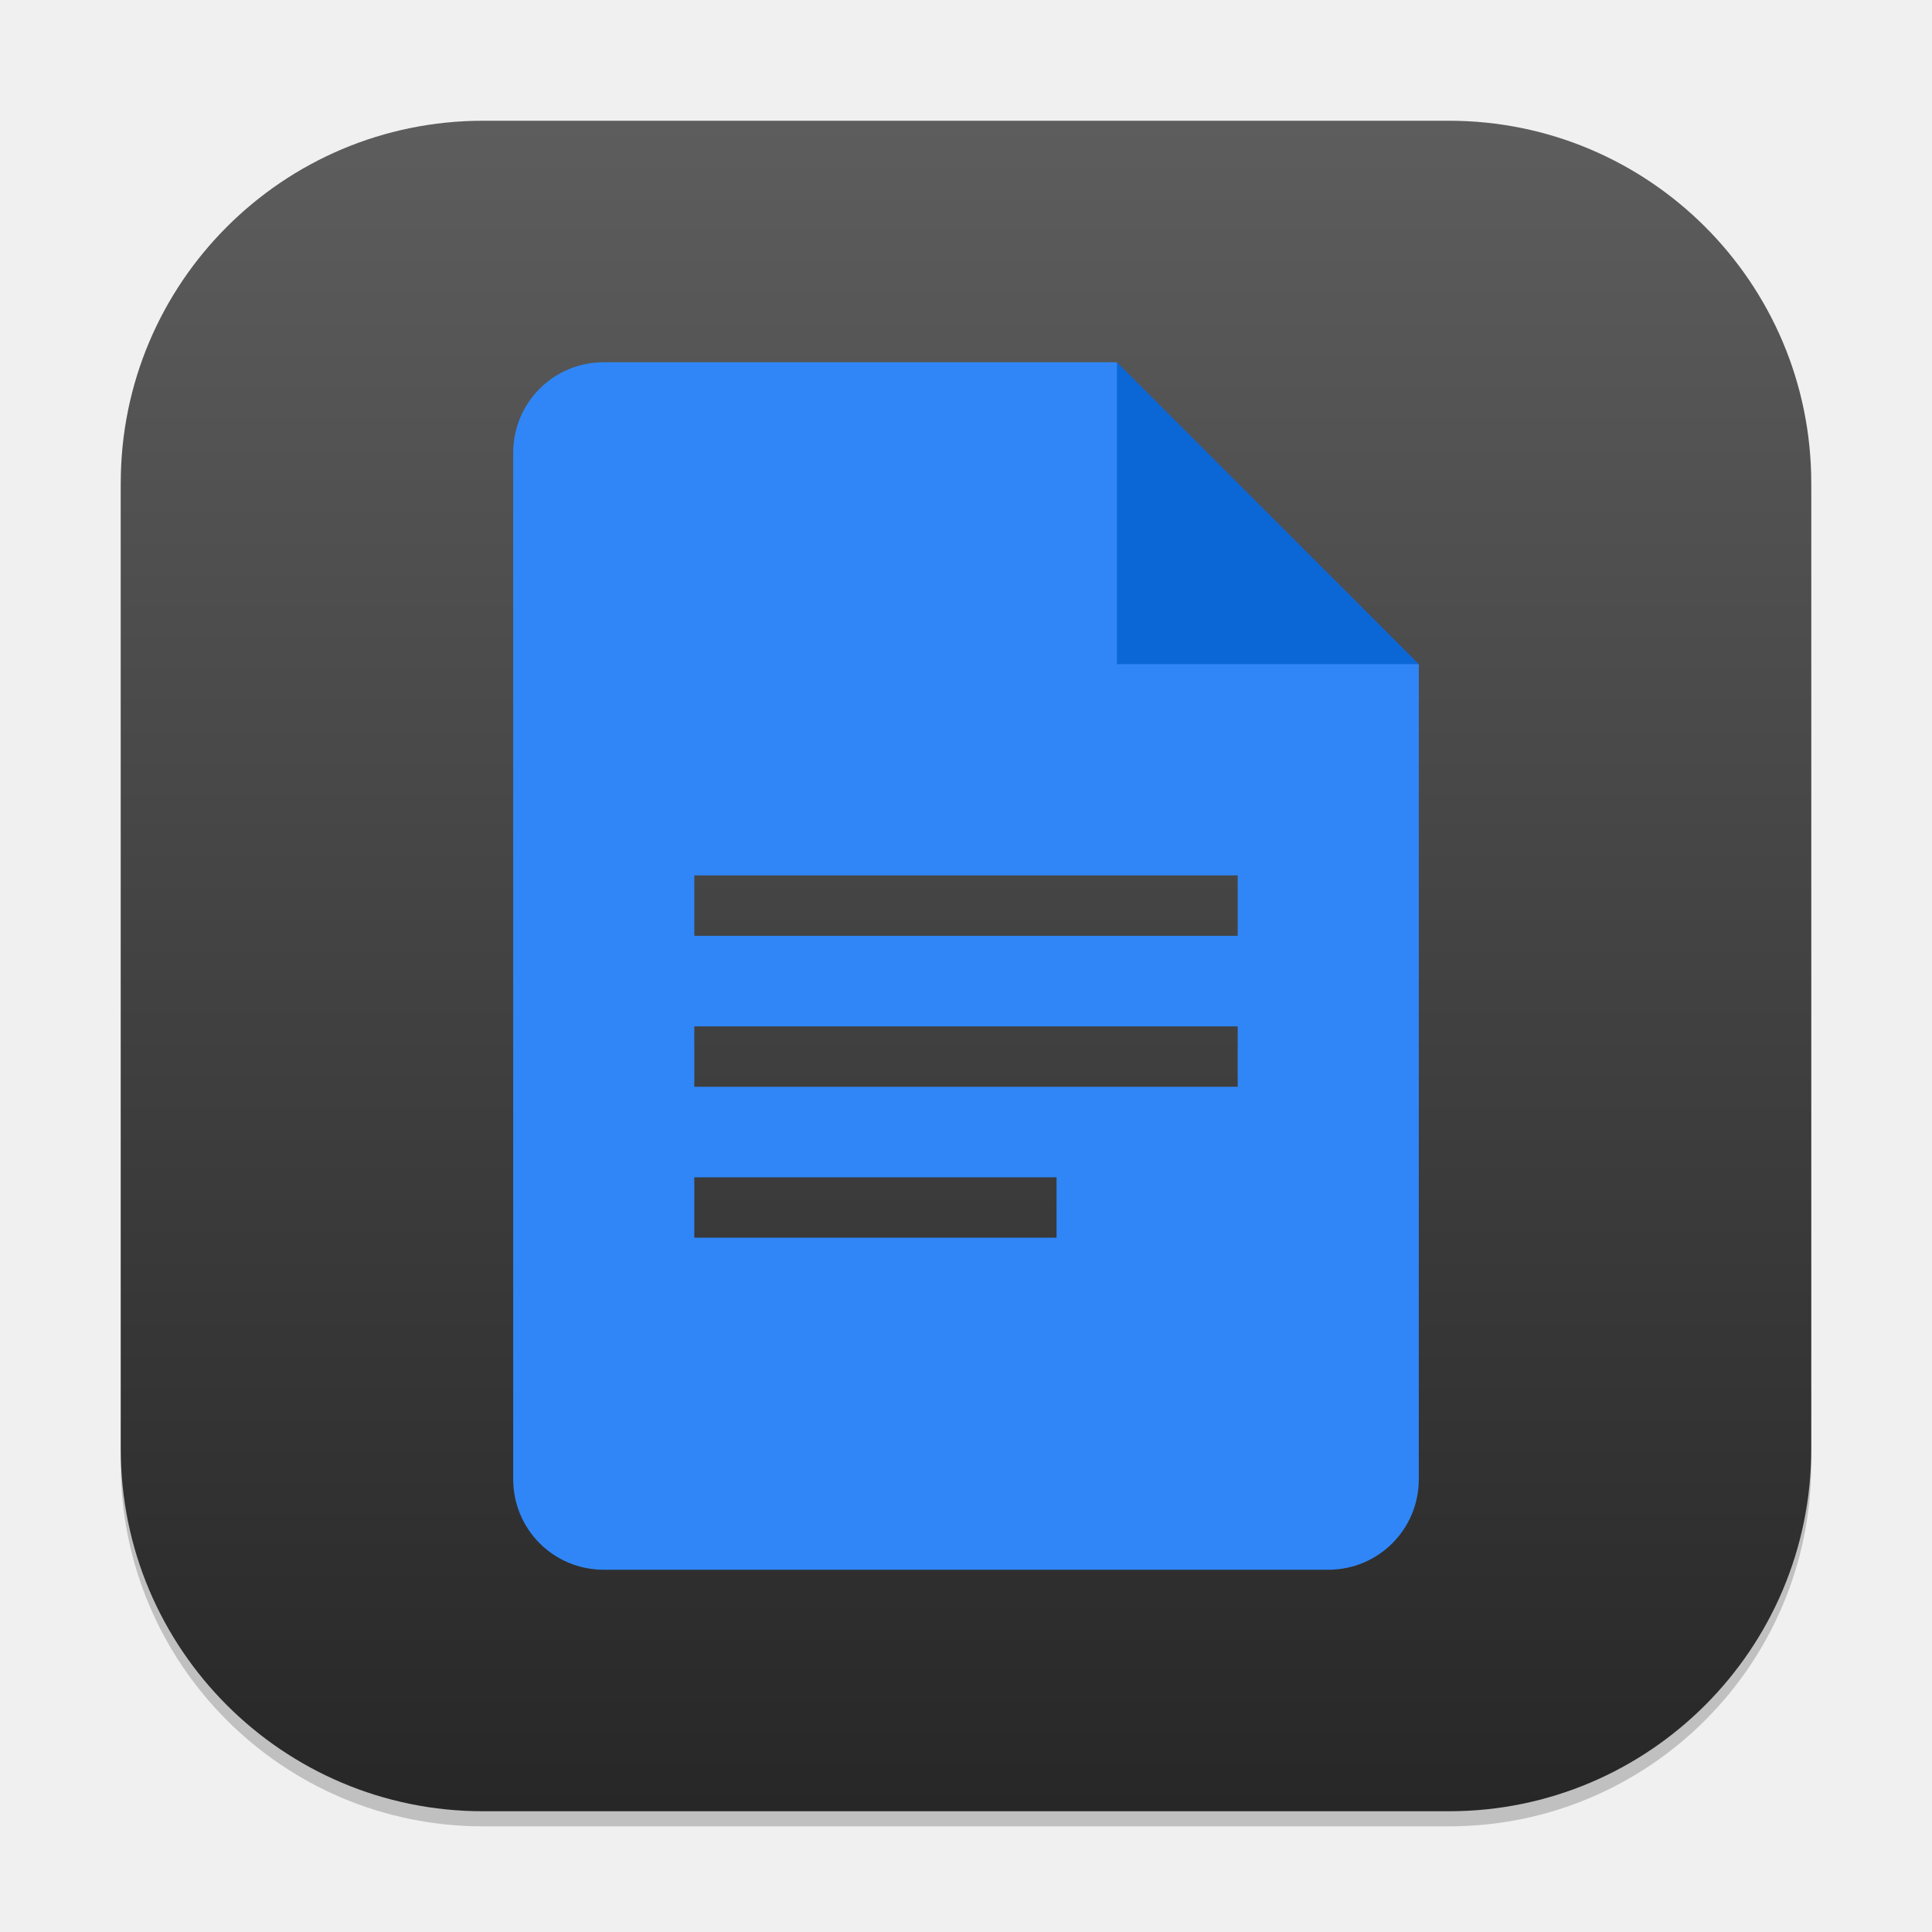
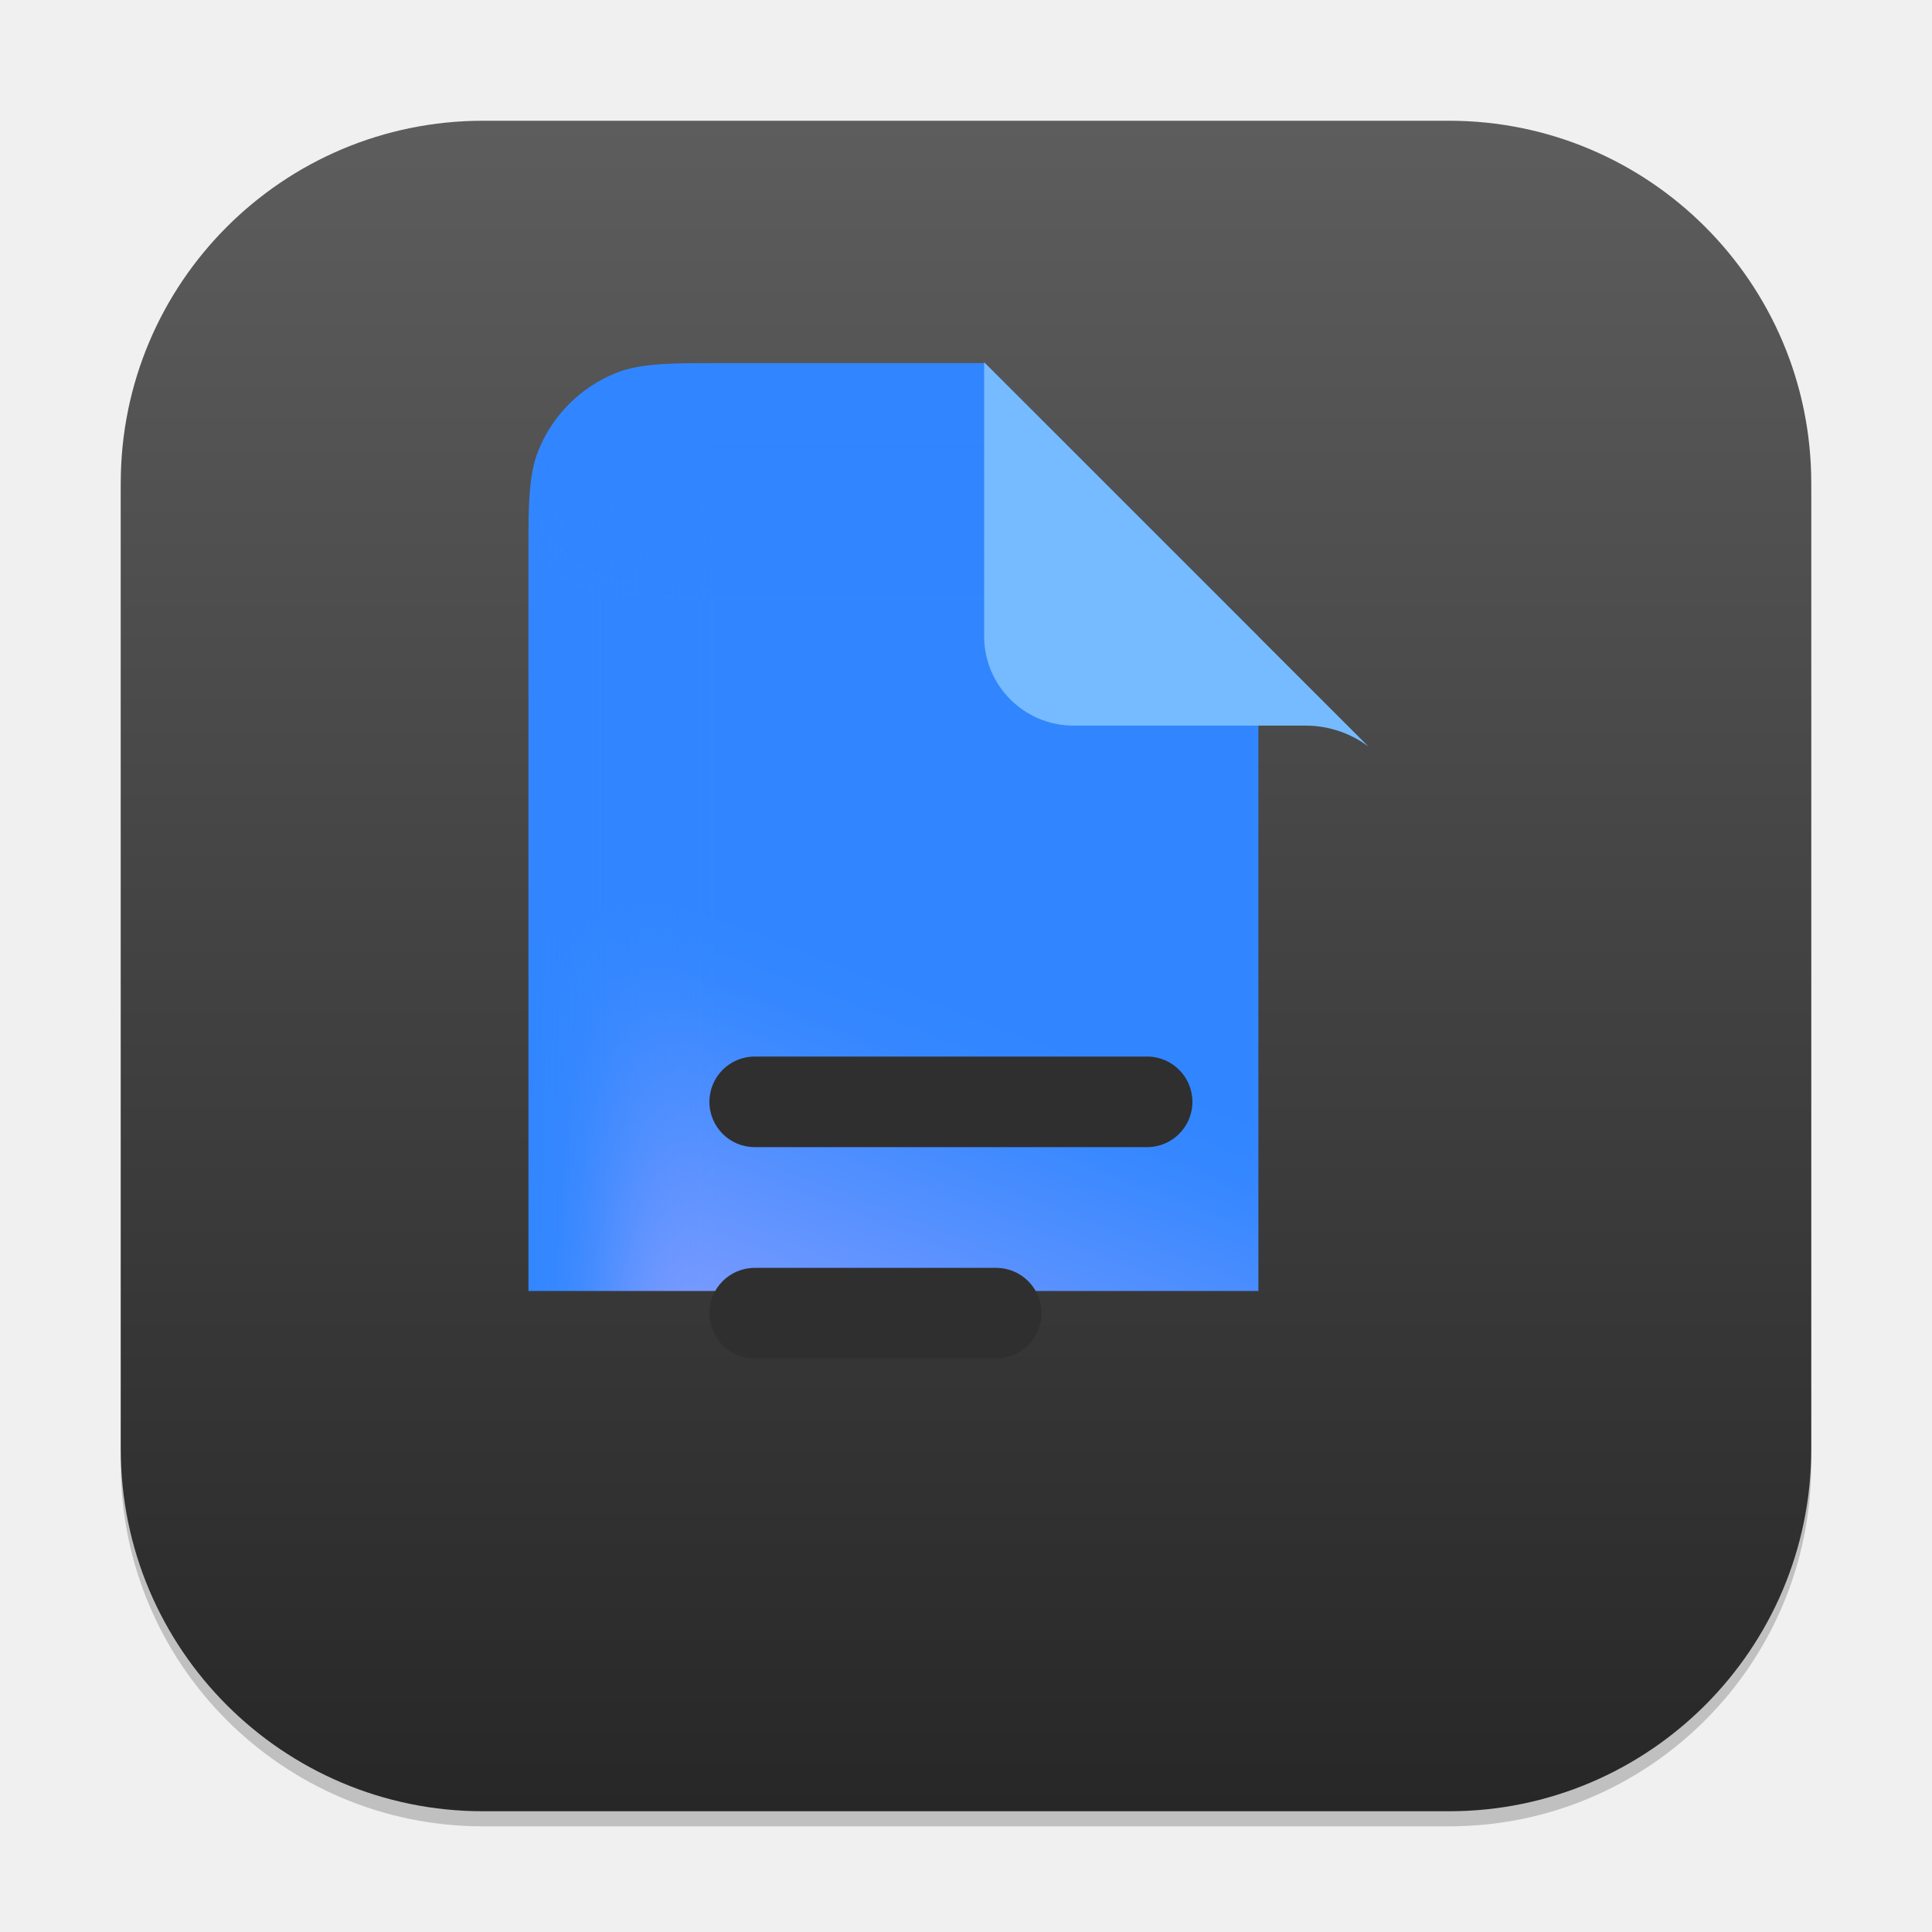
<svg xmlns="http://www.w3.org/2000/svg" xmlns:xlink="http://www.w3.org/1999/xlink" width="128" height="128" viewBox="0 0 128 128" version="1.1" id="svg1">
  <defs id="defs1">
    <linearGradient xlink:href="#4852" id="linearGradient4" x1="16" y1="30" x2="16" y2="2" gradientUnits="userSpaceOnUse" gradientTransform="scale(4)" />
    <linearGradient id="4852">
      <stop style="stop-color:#272727;stop-opacity:1;" offset="0" id="stop14555" />
      <stop style="stop-color:#5d5d5d;stop-opacity:1;" offset="1" id="stop14557" />
    </linearGradient>
+     <mask maskUnits="userSpaceOnUse" id="mask1">
+       <path id="path1" style="fill:#ffffff;stroke-width:1" d="m 65.917,7.998 c -8.944,0 -13.411,-0.004 -16.959,1.401 -5.135,2.033 -9.205,6.104 -11.238,11.238 -1.405,3.547 -1.401,8.016 -1.401,16.959 V 151.194 c 0,8.943 -0.004,13.412 1.401,16.959 2.033,5.135 6.104,9.205 11.238,11.238 3.547,1.404 8.015,1.401 16.959,1.401 H 131.998 c 8.945,0 13.412,0.003 16.959,-1.401 5.135,-2.033 9.205,-6.104 11.238,-11.238 1.405,-3.547 1.401,-8.027 1.401,-16.992 0.001,-29.566 0.032,-26.849 0.067,-75.766 0.002,-2.372 -0.007,-3.559 -0.219,-4.674 -0.307,-1.612 -0.934,-3.148 -1.856,-4.505 -0.638,-0.939 -1.478,-1.765 -3.139,-3.425 L 101.657,7.998 Z" />
+     </mask>
+     <filter id="b" x="31" y="8" width="130" height="196" filterUnits="userSpaceOnUse" color-interpolation-filters="sRGB">
+       <feFlood flood-opacity="0" result="BackgroundImageFix" id="feFlood6" />
+       <feBlend mode="normal" in="SourceGraphic" in2="BackgroundImageFix" result="shape" id="feBlend6" />
+       <feGaussianBlur stdDeviation="6" result="effect1_foregroundBlur_37242_8762" id="feGaussianBlur6" />
+     </filter>
+     <linearGradient xlink:href="#linearGradient6" id="linearGradient8" x1="88.793" y1="64.067" x2="47" y2="171.646" gradientUnits="userSpaceOnUse" />
+     <linearGradient id="linearGradient6">
+       <stop style="stop-color:#3186ff;stop-opacity:1;" offset="0.33" id="stop7" />
+       <stop style="stop-color:#a9a8ff;stop-opacity:1;" offset="1" id="stop8" />
+     </linearGradient>
  </defs>
  <rect style="opacity:0.2;fill:#000000;stroke-width:7" id="rect1" width="112" height="112" x="8" y="9" ry="24" />
  <rect style="fill:url(#linearGradient4);stroke-width:4" id="rect2" width="112" height="112" x="8" y="8" ry="24" />
-   <path id="path1151" style="fill:#3086f6;fill-opacity:1;stroke-width:2;stroke-linecap:square;stroke-linejoin:bevel" d="m 40,24 c -3.324,0 -6,2.676 -6,6 v 68 c 0,3.324 2.676,6 6,6 h 48 c 3.324,0 6,-2.676 6,-6 V 44 L 78,40 74,24 Z m 6,34 h 36 v 4 H 46 Z m 0,10 h 36 v 4 H 46 Z m 0,10 h 24 v 4 H 46 Z" />
-   <path d="M 74,24 94,44 H 74 Z" style="fill:#0c67d6;stroke-width:1.155;stroke-linecap:square;stroke-linejoin:bevel" id="path1123" />
+   <g mask="url(#mask1)" transform="matrix(0.4629798,0,0,0.4629798,18.18466,20.34405)" id="g4">
+     <path id="path2" style="fill:#3186ff;fill-opacity:1;stroke-width:0.991" d="M 36.32,7.998 V 180.792 H 161.595 L 161.663,66.906 101.657,7.998 Z" />
+     <g filter="url(#b)" id="g3" transform="translate(1.554037,-0.1042458)">
+       <path d="M 47,199.6 H 153 V 27.6 H 47 Z" style="fill:url(#linearGradient8);fill-opacity:1" id="path3" />
+     </g>
+   </g>
+   <path id="path4" style="fill:#76bbff;fill-opacity:1;stroke-width:0.074" d="m 65.202,24 v 18.148 c 0,3.273 2.653,5.926 5.926,5.926 h 15.37 c 1.563,0 3.006,0.518 4.167,1.389 z" />
+   <rect x="47" y="70" width="32" height="6" id="rect4" style="fill:#2f2f2f;stroke-width:4;fill-opacity:1" ry="3" />
+   <rect x="47" y="84" width="22" height="6" id="rect5" style="fill:#2f2f2f;stroke-width:0.1;fill-opacity:1" ry="3" />
</svg>
